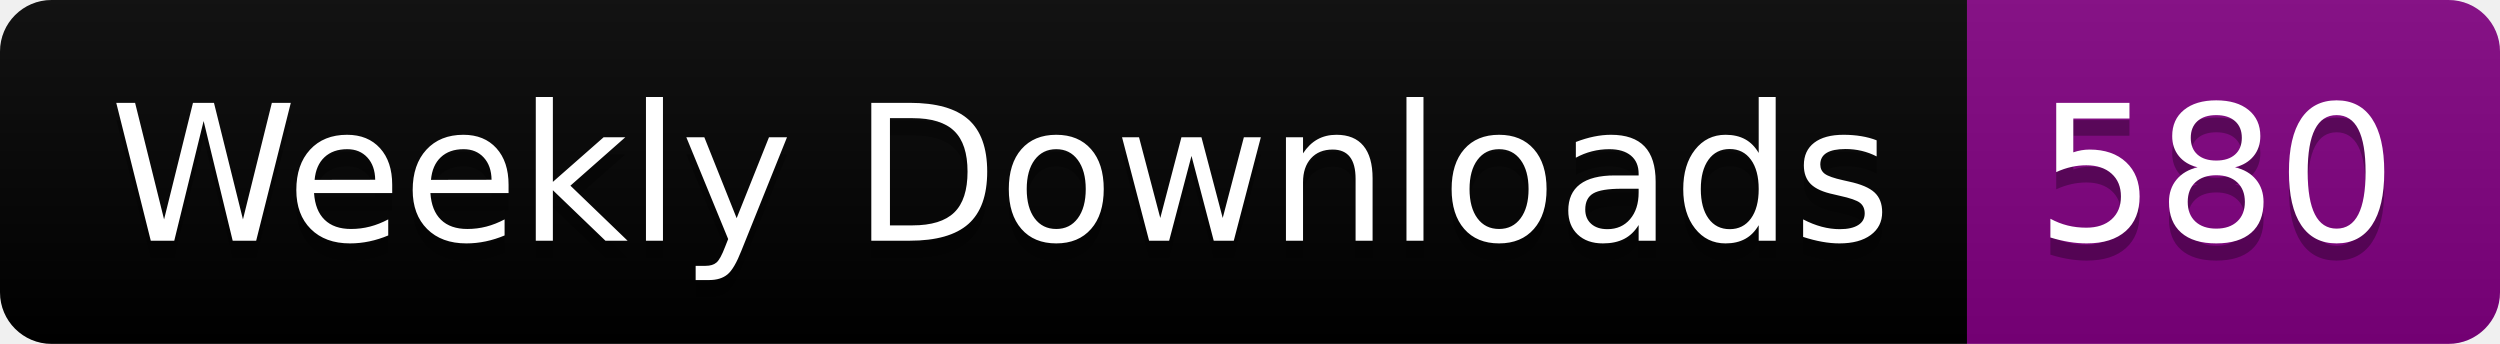
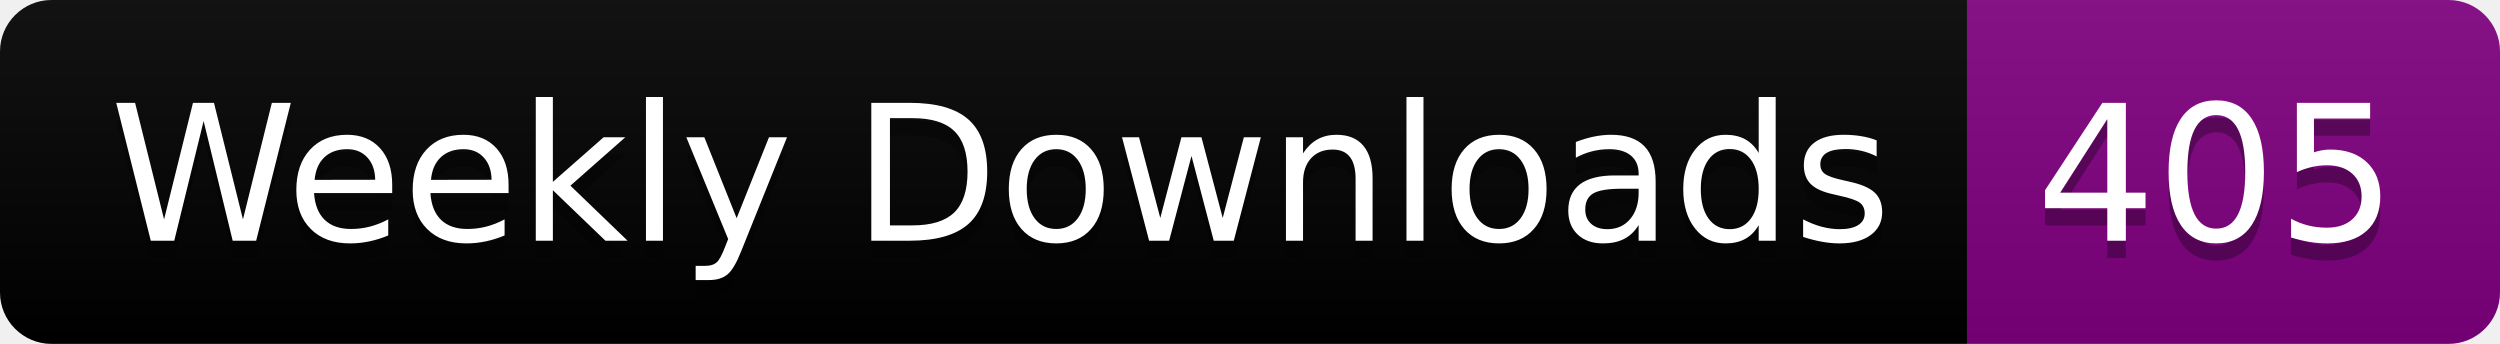
<svg xmlns="http://www.w3.org/2000/svg" width="145.4" height="20">
  <linearGradient id="smooth" x2="0" y2="100%">
    <stop offset="0" stop-color="#bbb" stop-opacity=".1" />
    <stop offset="1" stop-opacity=".1" />
  </linearGradient>
  <clipPath id="round">
    <rect width="145.4" height="20" rx="3" fill="#fff" />
  </clipPath>
  <g clip-path="url(#round)">
    <rect width="114.4" height="20" fill="black" />
    <rect x="114.4" width="31.0" height="20" fill="purple" />
    <rect width="145.4" height="20" fill="url(#smooth)" />
  </g>
  <g fill="#fff" text-anchor="middle" font-family="DejaVu Sans,Verdana,Geneva,sans-serif" font-size="110">
    <text x="582.0" y="150" fill="#010101" fill-opacity=".3" transform="scale(0.1)" textLength="1044.0" lengthAdjust="spacing">Weekly Downloads</text>
    <text x="582.0" y="140" transform="scale(0.1)" textLength="1044.0" lengthAdjust="spacing">Weekly Downloads</text>
-     <text x="1289.0" y="150" fill="#010101" fill-opacity=".3" transform="scale(0.1)" textLength="210.0" lengthAdjust="spacing">580</text>
-     <text x="1289.0" y="140" transform="scale(0.1)" textLength="210.0" lengthAdjust="spacing">580</text>
+     <text x="1289.0" y="150" fill="#010101" fill-opacity=".3" transform="scale(0.1)" textLength="210.0" lengthAdjust="spacing">405</text>
+     <text x="1289.0" y="140" transform="scale(0.1)" textLength="210.0" lengthAdjust="spacing">405</text>
  </g>
</svg>
